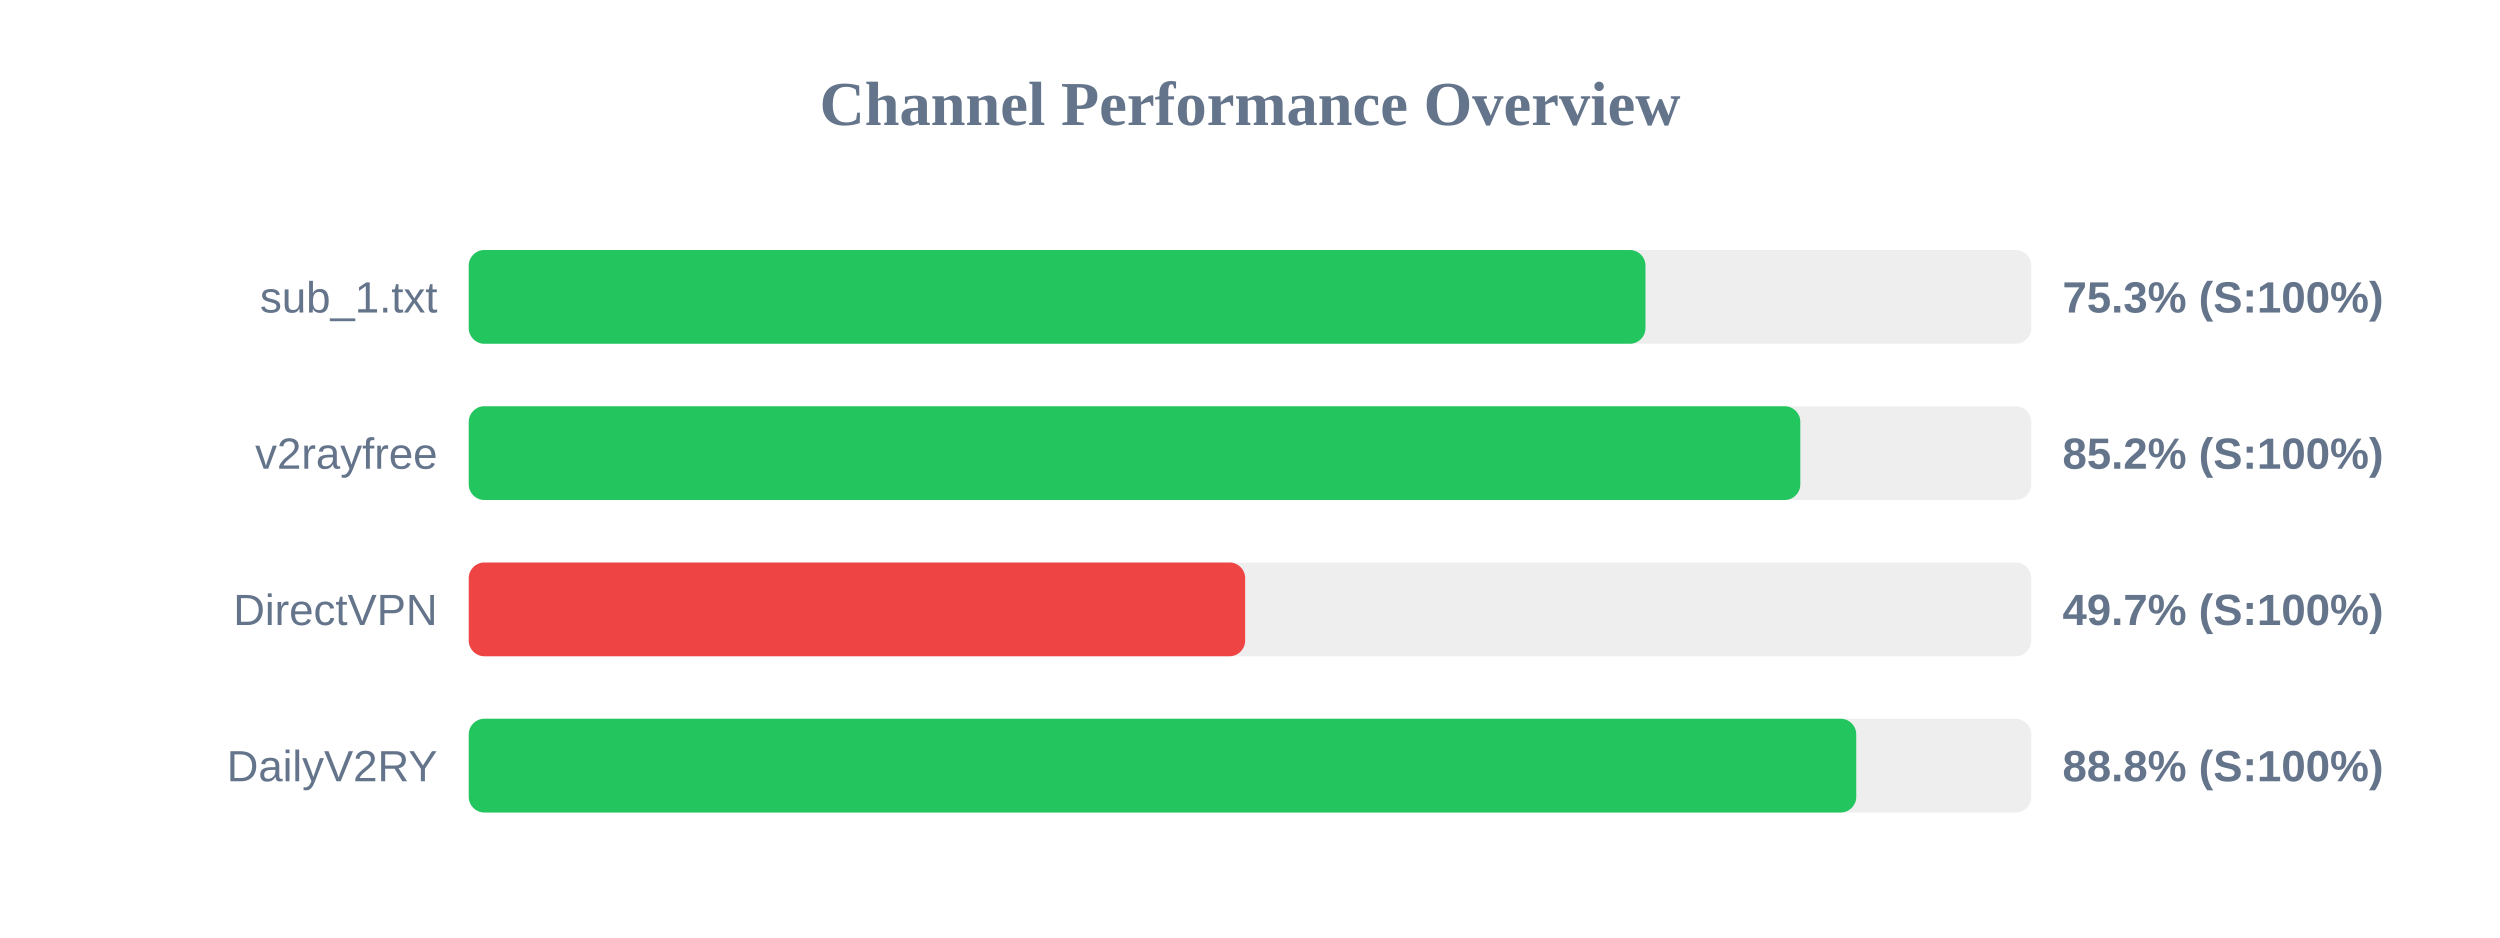
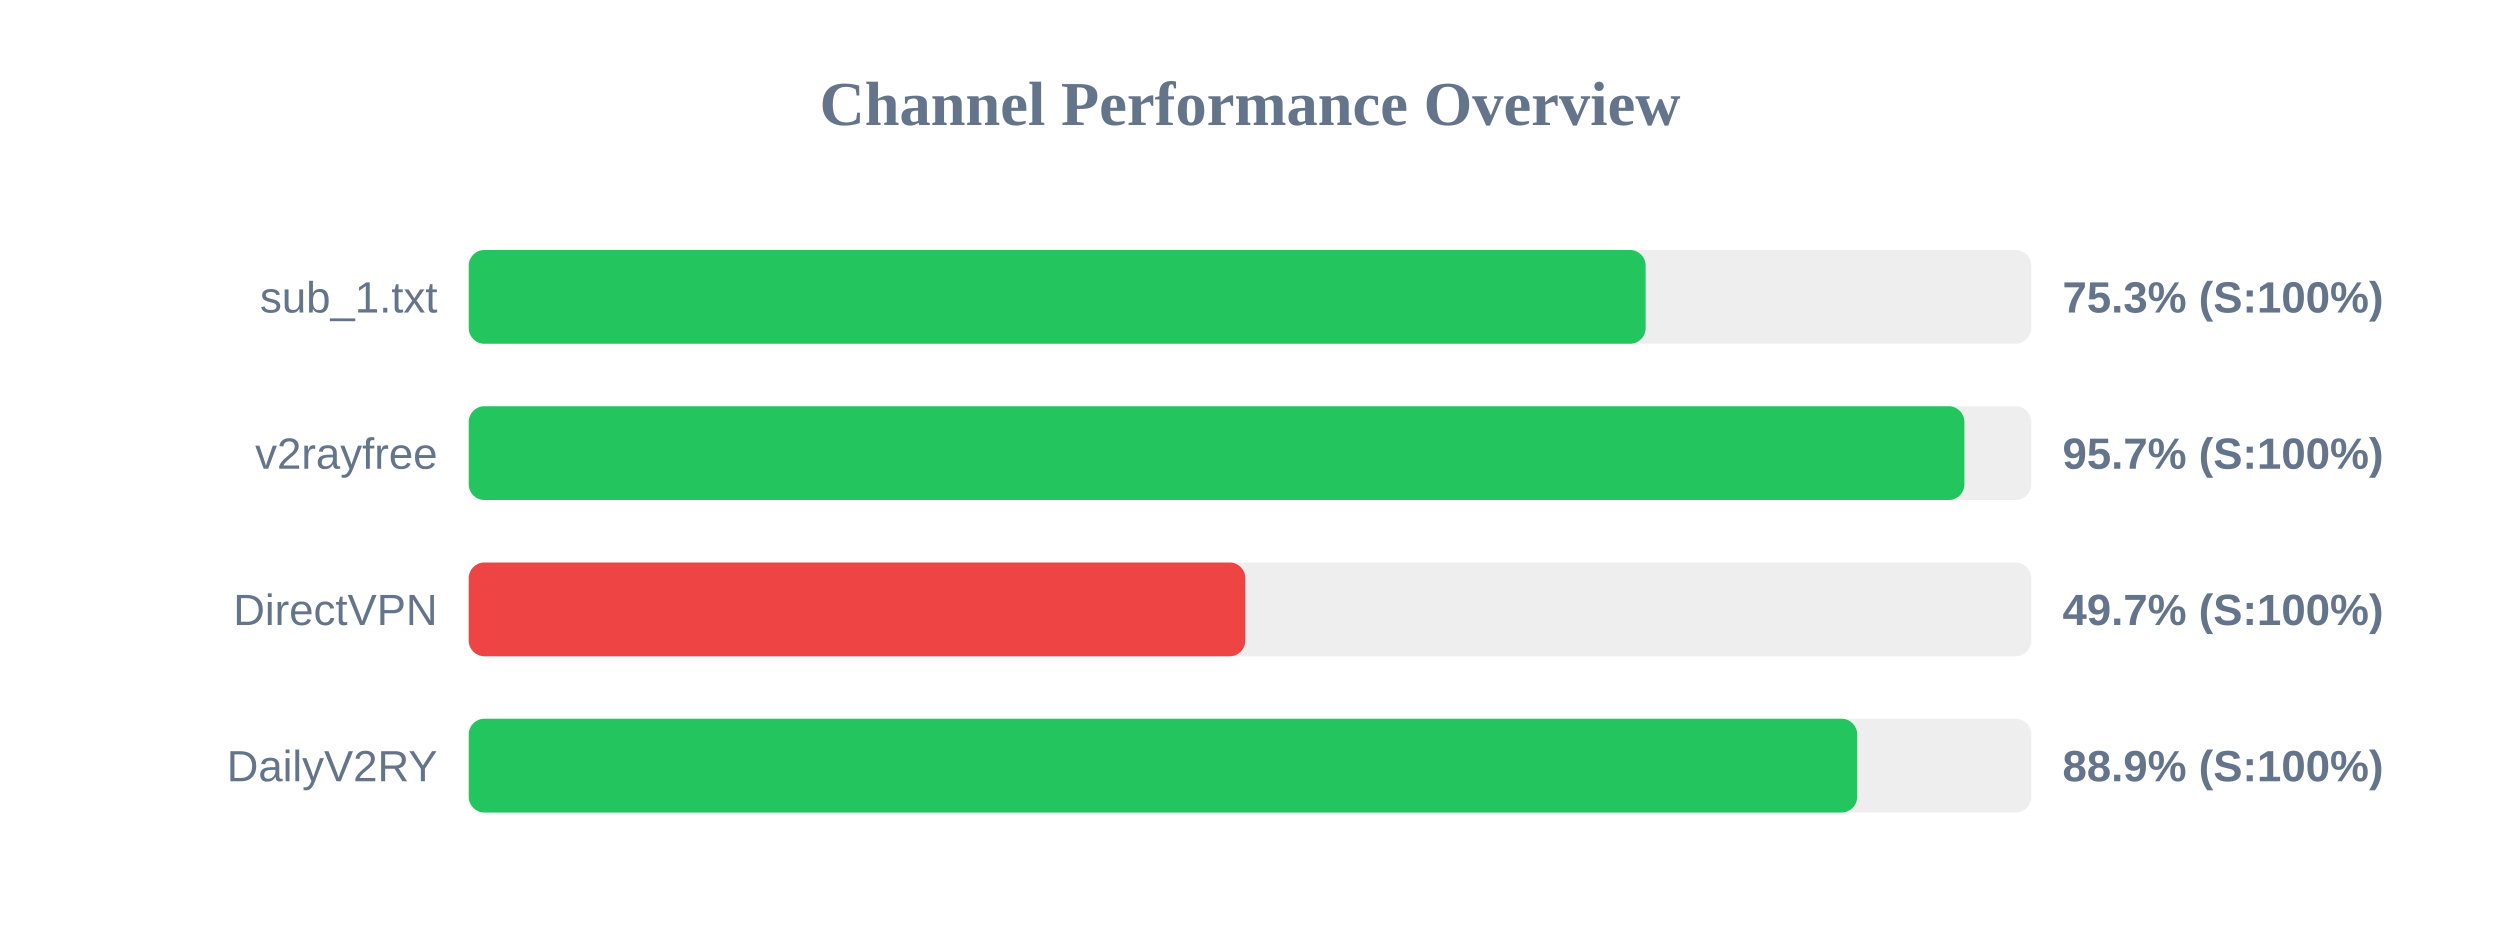
<svg xmlns="http://www.w3.org/2000/svg" width="800" height="300" version="1.1">
  <style>
        .row { font: 14px Arial; fill: #64748b; }
        .score { font: bold 14px Arial; fill: #64748b; }
    </style>
  <text x="400" y="40" text-anchor="middle" font-size="20px" font-weight="bold" fill="#64748b">Channel Performance Overview</text>
  <rect x="150" y="80" width="500" height="30" fill="#eee" rx="5" />
-   <rect x="150" y="80" width="376.55" height="30" fill="#22c55e" rx="5" />
+   <rect x="150" y="80" width="376.6" height="30" fill="#22c55e" rx="5" />
  <text x="140" y="100" text-anchor="end" class="row">sub_1.txt</text>
  <text x="660" y="100" text-anchor="start" class="score">75.3% (S:100%)</text>
  <rect x="150" y="130" width="500" height="30" fill="#eee" rx="5" />
-   <rect x="150" y="130" width="426.1" height="30" fill="#22c55e" rx="5" />
+   <rect x="150" y="130" width="478.6" height="30" fill="#22c55e" rx="5" />
  <text x="140" y="150" text-anchor="end" class="row">v2rayfree</text>
-   <text x="660" y="150" text-anchor="start" class="score">85.2% (S:100%)</text>
+   <text x="660" y="150" text-anchor="start" class="score">95.7% (S:100%)</text>
  <rect x="150" y="180" width="500" height="30" fill="#eee" rx="5" />
-   <rect x="150" y="180" width="248.45" height="30" fill="#ef4444" rx="5" />
+   <rect x="150" y="180" width="248.5" height="30" fill="#ef4444" rx="5" />
  <text x="140" y="200" text-anchor="end" class="row">DirectVPN</text>
  <text x="660" y="200" text-anchor="start" class="score">49.7% (S:100%)</text>
  <rect x="150" y="230" width="500" height="30" fill="#eee" rx="5" />
-   <rect x="150" y="230" width="444.0" height="30" fill="#22c55e" rx="5" />
+   <rect x="150" y="230" width="444.3" height="30" fill="#22c55e" rx="5" />
  <text x="140" y="250" text-anchor="end" class="row">DailyV2RY</text>
-   <text x="660" y="250" text-anchor="start" class="score">88.8% (S:100%)</text>
+   <text x="660" y="250" text-anchor="start" class="score">88.9% (S:100%)</text>
</svg>
